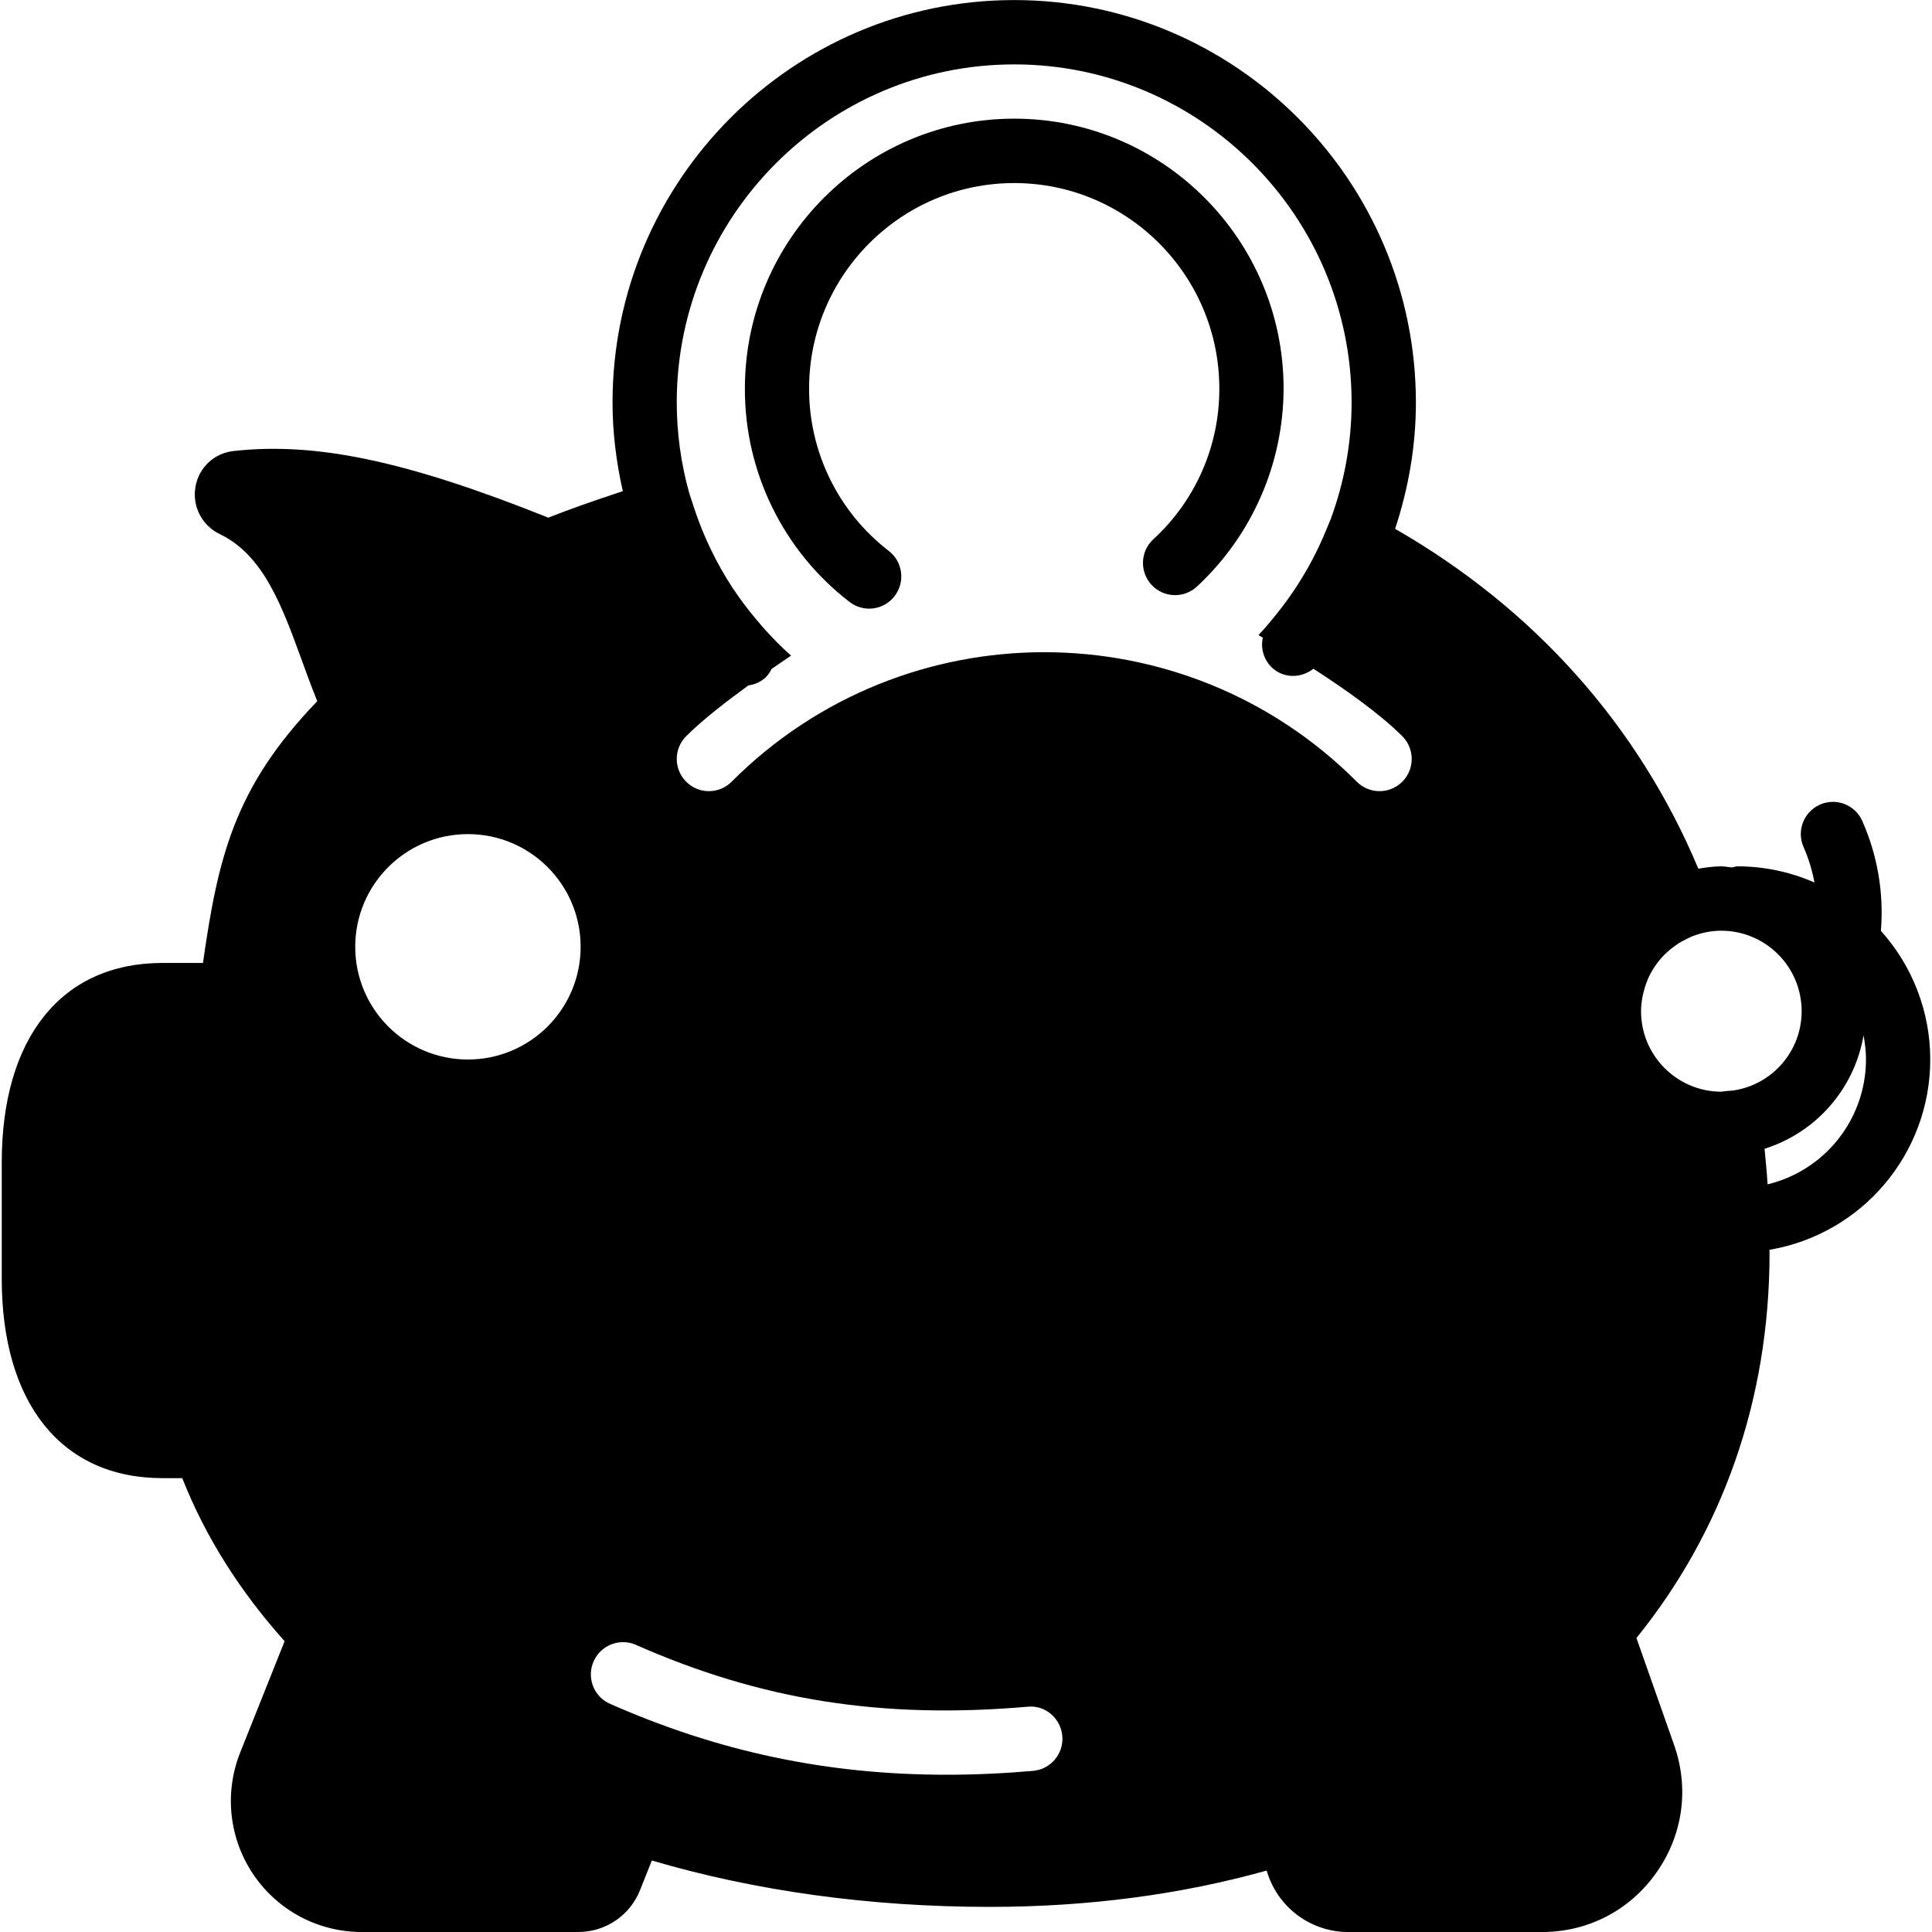
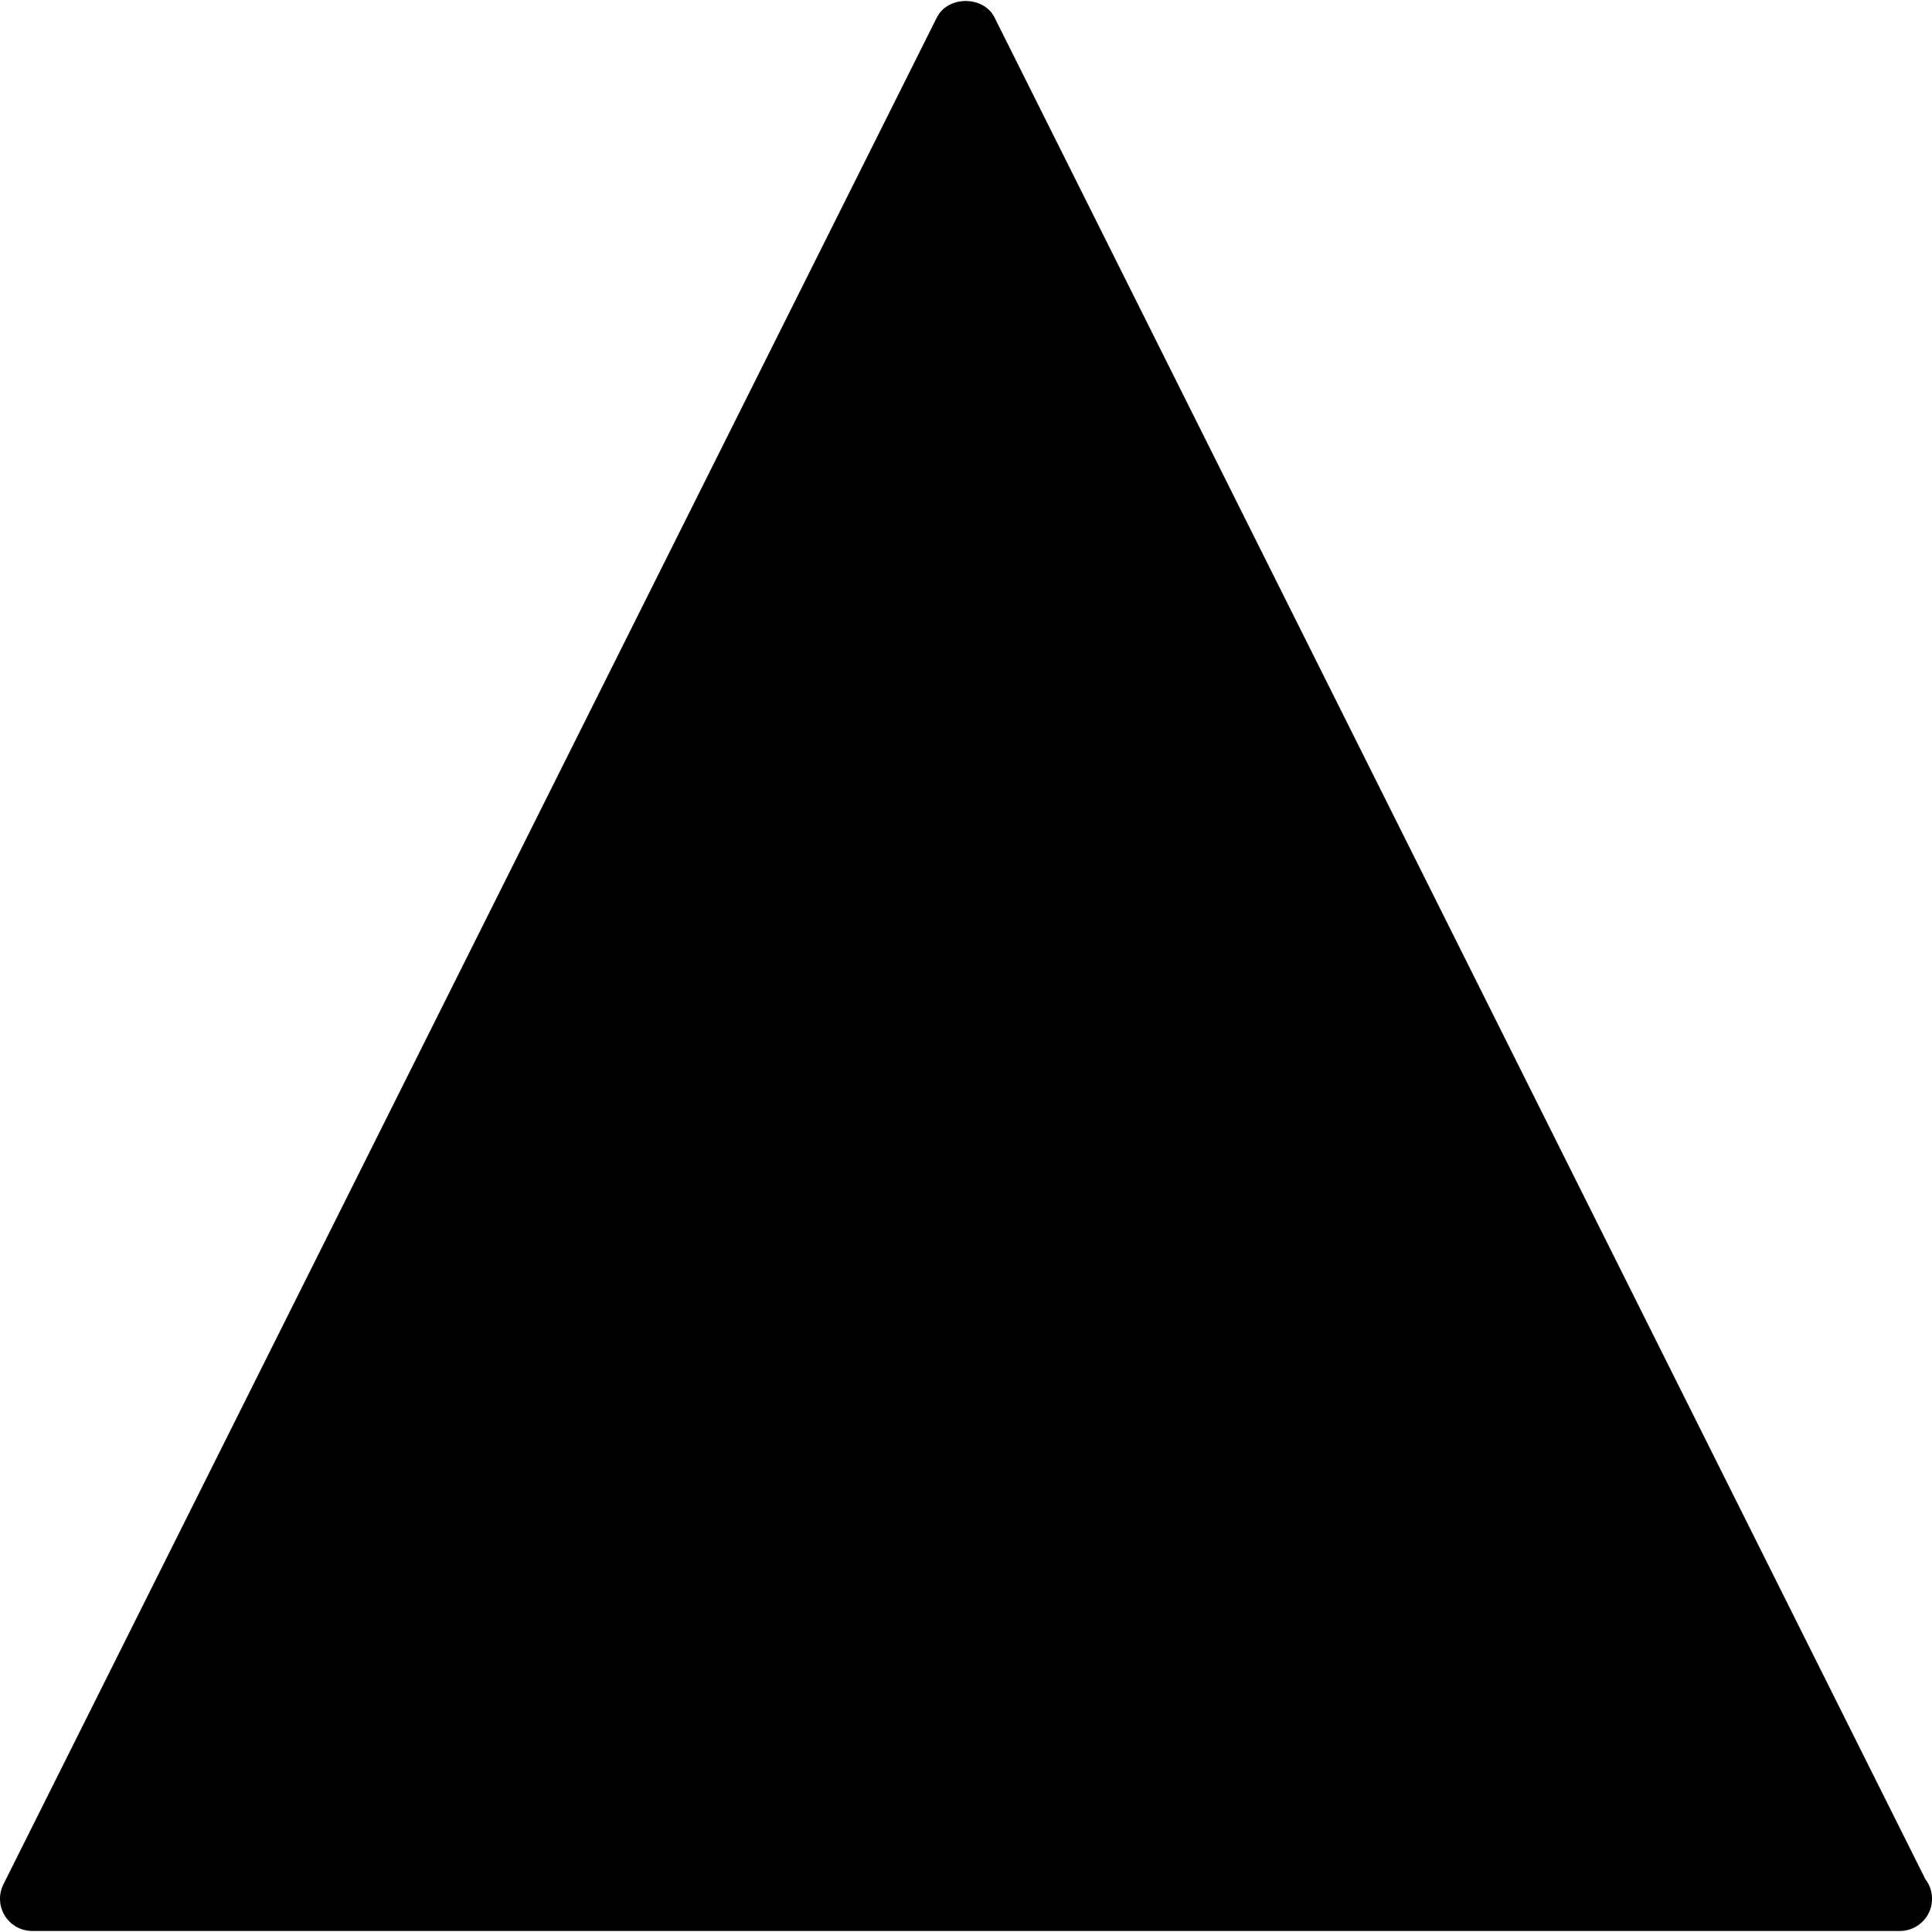
- <svg xmlns="http://www.w3.org/2000/svg" viewBox="0 0 60 60">
-   <path d="M59.946 32.904a5.974 5.974 0 00-1.533-3.995 7.012 7.012 0 00-.579-3.415.995.995 0 00-1.318-.504c-.503.226-.728.817-.503 1.321.158.354.265.722.337 1.096a5.945 5.945 0 00-2.391-.502c-.059 0-.11.024-.166.034-.112-.008-.219-.034-.333-.034-.245 0-.481.034-.716.073-1.87-4.455-5.1-8.075-9.418-10.555.417-1.257.646-2.578.646-3.921 0-6.893-5.596-12.5-12.474-12.5S19.023 5.607 19.023 12.5c0 .936.116 1.856.319 2.753-.894.294-1.688.575-2.315.823-4.413-1.766-7.221-2.354-9.773-2.069a1.34 1.34 0 00-1.184 1.116 1.361 1.361 0 00.759 1.465c1.356.654 1.932 2.238 2.543 3.916.153.421.31.851.481 1.272-2.602 2.7-3.084 4.888-3.55 8.129H5.044c-3.124 0-4.99 2.316-4.99 6.196v3.607c0 3.88 1.865 6.197 4.99 6.197h.616c.73 1.852 1.817 3.543 3.179 5.064l-1.378 3.452c-.501 1.255-.349 2.673.407 3.792S9.882 60 11.231 60h6.726a2.06 2.06 0 001.921-1.303l.366-.917c3.185.936 6.724 1.44 10.496 1.44 3.087 0 5.972-.393 8.598-1.128l.004.015a2.637 2.637 0 002.541 1.894h6.004c1.431 0 2.726-.671 3.552-1.842s1.028-2.617.551-3.97l-1.169-3.319c2.644-3.27 4.134-7.347 4.134-11.966l-.003-.09a6 6 0 004.994-5.91zm-6.121.963l-.169.013a2.291 2.291 0 00-.197.024 2.5 2.5 0 01-2.495-2.5c0-.156.019-.307.046-.455.008-.042.018-.082.028-.123.026-.111.06-.219.101-.324.014-.036.027-.072.042-.107.119-.268.283-.51.483-.719.034-.036.072-.068.108-.102.066-.061.135-.117.206-.171.054-.039.107-.078.164-.114.058-.037.12-.067.182-.099.069-.035.135-.073.208-.102l.009-.004c.284-.113.592-.18.916-.18a2.5 2.5 0 012.495 2.5 2.491 2.491 0 01-2.127 2.463zM31.497 2c5.777 0 10.478 4.71 10.478 10.5 0 1.242-.223 2.464-.646 3.614l-.138.334-.018.044a10.49 10.49 0 01-.405.866l-.007.013c-.143.273-.3.539-.466.798l-.047.072a10.593 10.593 0 01-.614.842c-.176.22-.357.435-.55.639-.019-.009.034.022.134.081a.99.99 0 00.31.954c.367.319.892.303 1.261.011.94.607 2.054 1.387 2.76 2.095a1 1 0 01-.706 1.707.995.995 0 01-.706-.293c-5.353-5.363-14.062-5.363-19.416 0a.995.995 0 01-1.411 0 1 1 0 010-1.414c.505-.506 1.27-1.096 1.934-1.578a.972.972 0 00.525-.239.968.968 0 00.194-.272c.381-.263.637-.432.604-.413-.321-.284-.617-.59-.899-.909-.057-.064-.11-.13-.165-.195a10.484 10.484 0 01-.711-.94l-.04-.057c-.5-.764-.903-1.596-1.195-2.48l-.154-.473a10.466 10.466 0 01-.386-2.807C21.019 6.71 25.719 2 31.497 2zM14.532 25.904a3.5 3.5 0 010 7 3.5 3.5 0 010-7zm17.55 29.092c-.918.08-1.814.12-2.69.12-3.724 0-7.112-.723-10.491-2.222a1.001 1.001 0 01.808-1.829c3.907 1.733 7.669 2.332 12.202 1.939.547-.059 1.033.36 1.08.91a1 1 0 01-.909 1.082zm22.812-18.215c-.021-.371-.061-.737-.094-1.105a4.486 4.486 0 003.074-3.522c.046.243.076.493.076.75a3.996 3.996 0 01-3.056 3.877z" />
-   <path d="M26.381 18.692a.994.994 0 001.4-.178 1.001 1.001 0 00-.177-1.403 6.348 6.348 0 01-2.477-5.043c0-3.52 2.857-6.383 6.37-6.383s6.37 2.863 6.37 6.383a6.32 6.32 0 01-2.051 4.681 1.002 1.002 0 00-.055 1.413.997.997 0 001.41.055 8.415 8.415 0 002.692-6.149c0-4.622-3.753-8.383-8.365-8.383s-8.365 3.761-8.365 8.383a8.333 8.333 0 003.248 6.624z" />
+ <svg xmlns="http://www.w3.org/2000/svg" viewBox="0 0 60.02 60.02">
+   <path d="M30.895.54c-.34-.678-1.449-.678-1.789 0l-29 58A1 1 0 001 59.988h58.02a1 1 0 00.795-1.608L30.895.54z" />
</svg>
